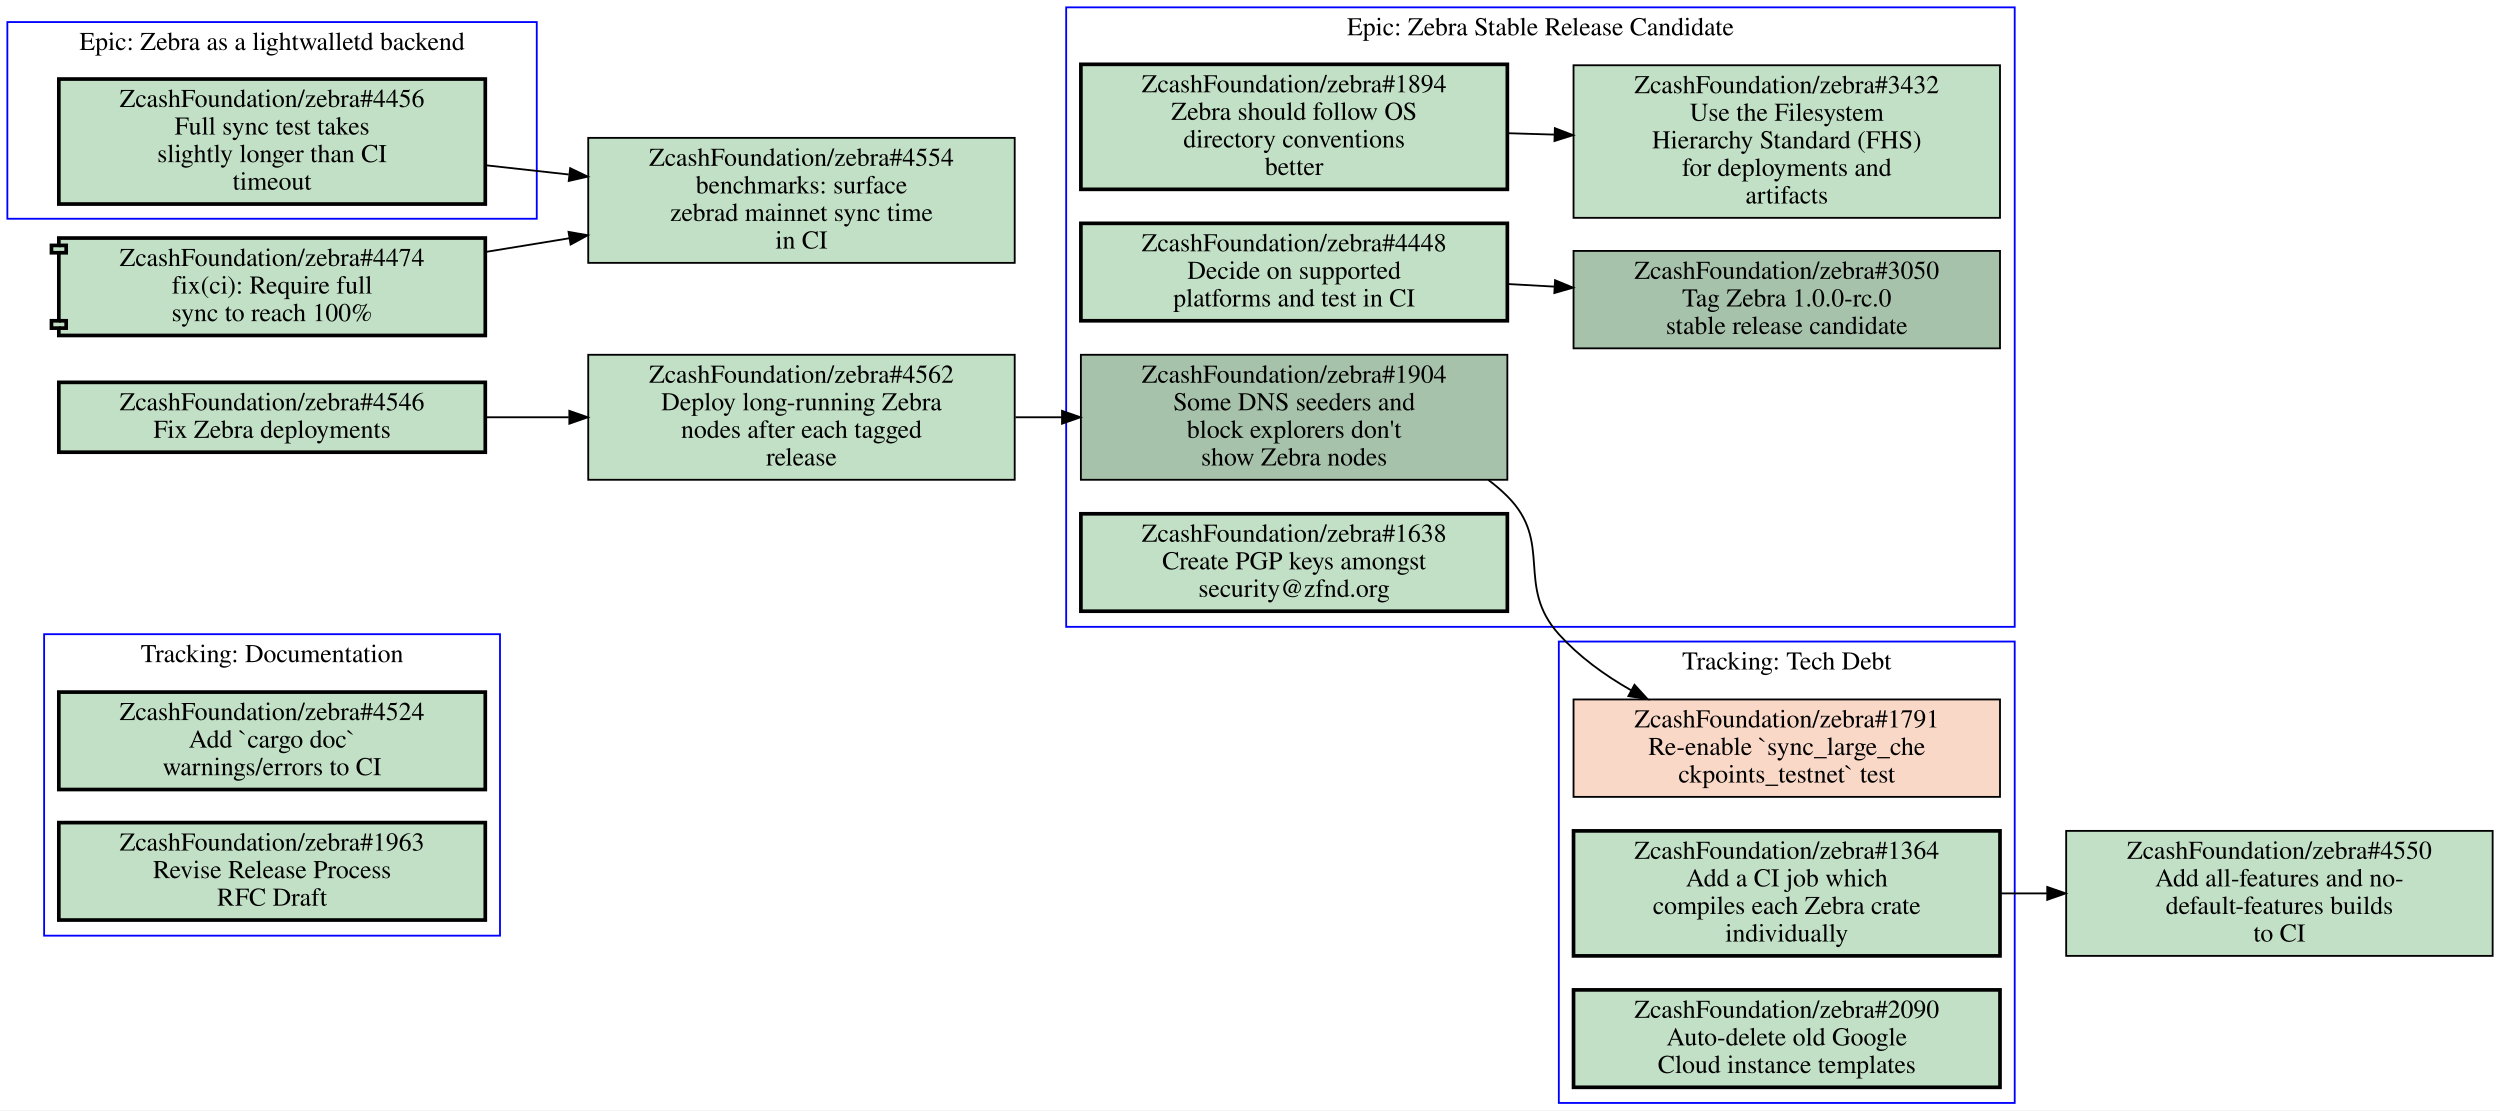
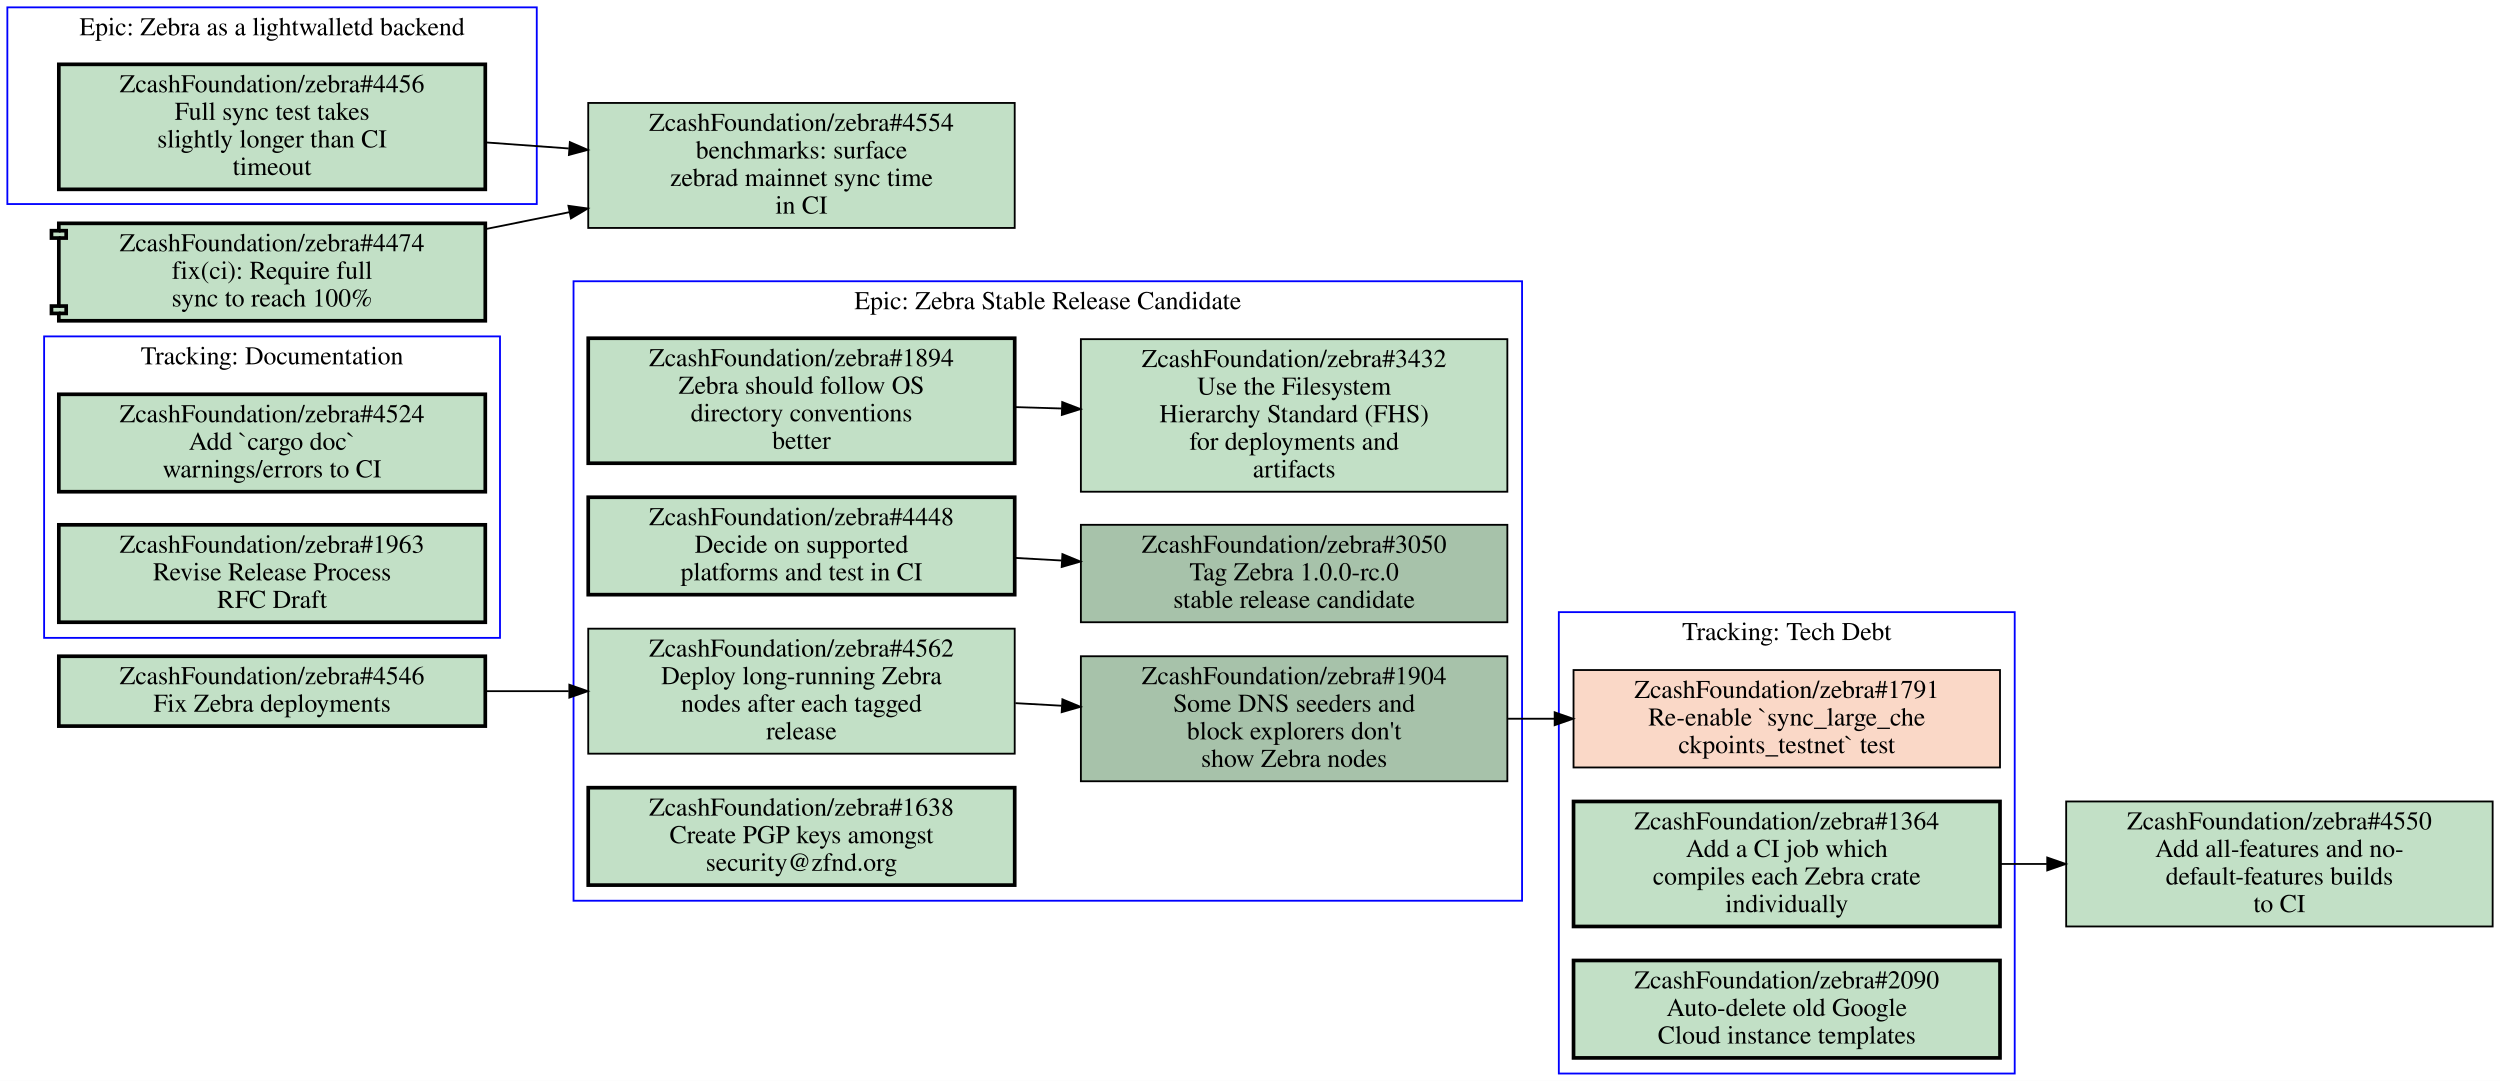
- <svg xmlns="http://www.w3.org/2000/svg" xmlns:xlink="http://www.w3.org/1999/xlink" width="1360pt" height="604pt" viewBox="0.00 0.00 1360.00 604.00">
-   <g id="graph0" class="graph" transform="scale(1 1) rotate(0) translate(4 600)">
-     <polygon fill="#ffffff" stroke="transparent" points="-4,4 -4,-600 1356,-600 1356,4 -4,4" />
+ <svg xmlns="http://www.w3.org/2000/svg" xmlns:xlink="http://www.w3.org/1999/xlink" width="1360pt" height="588pt" viewBox="0.00 0.00 1360.00 588.00">
+   <g id="graph0" class="graph" transform="scale(1 1) rotate(0) translate(4 584)">
+     <polygon fill="#ffffff" stroke="transparent" points="-4,4 -4,-584 1356,-584 1356,4 -4,4" />
    <g id="clust1" class="cluster">
-       <polygon fill="none" stroke="#0000ff" points="576,-259 576,-596 1092,-596 1092,-259 576,-259" />
-       <text text-anchor="middle" x="834" y="-580.8" font-family="Times,serif" font-size="14.00" fill="#000000">Epic: Zebra Stable Release Candidate</text>
+       <polygon fill="none" stroke="#0000ff" points="20,-237 20,-401 268,-401 268,-237 20,-237" />
+       <text text-anchor="middle" x="144" y="-385.8" font-family="Times,serif" font-size="14.00" fill="#000000">Tracking: Documentation</text>
    </g>
    <g id="clust2" class="cluster">
+       <polygon fill="none" stroke="#0000ff" points="308,-94 308,-431 824,-431 824,-94 308,-94" />
+       <text text-anchor="middle" x="566" y="-415.8" font-family="Times,serif" font-size="14.00" fill="#000000">Epic: Zebra Stable Release Candidate</text>
+     </g>
+     <g id="clust3" class="cluster">
+       <polygon fill="none" stroke="#0000ff" points="0,-473 0,-580 288,-580 288,-473 0,-473" />
+       <text text-anchor="middle" x="144" y="-564.8" font-family="Times,serif" font-size="14.00" fill="#000000">Epic: Zebra as a lightwalletd backend</text>
+     </g>
+     <g id="clust4" class="cluster">
      <polygon fill="none" stroke="#0000ff" points="844,0 844,-251 1092,-251 1092,0 844,0" />
      <text text-anchor="middle" x="968" y="-235.8" font-family="Times,serif" font-size="14.00" fill="#000000">Tracking: Tech Debt</text>
    </g>
-     <g id="clust3" class="cluster">
-       <polygon fill="none" stroke="#0000ff" points="0,-481 0,-588 288,-588 288,-481 0,-481" />
-       <text text-anchor="middle" x="144" y="-572.8" font-family="Times,serif" font-size="14.00" fill="#000000">Epic: Zebra as a lightwalletd backend</text>
-     </g>
-     <g id="clust4" class="cluster">
-       <polygon fill="none" stroke="#0000ff" points="20,-91 20,-255 268,-255 268,-91 20,-91" />
-       <text text-anchor="middle" x="144" y="-239.8" font-family="Times,serif" font-size="14.00" fill="#000000">Tracking: Documentation</text>
-     </g>
    <g id="node1" class="node open">
      <g id="a_node1">
-         <a xlink:href="https://github.com/ZcashFoundation/zebra/issues/1894" xlink:title="ZcashFoundation/zebra#1894&#10;Zebra should follow OS&#10;directory conventions&#10;better" target="_blank">
-           <polygon fill="#c2e0c6" stroke="#000000" stroke-width="2" points="816,-565 584,-565 584,-497 816,-497 816,-565" />
-           <text text-anchor="middle" x="700" y="-549.8" font-family="Times,serif" font-size="14.00" fill="#000000">ZcashFoundation/zebra#1894</text>
-           <text text-anchor="middle" x="700" y="-534.8" font-family="Times,serif" font-size="14.00" fill="#000000">Zebra should follow OS</text>
-           <text text-anchor="middle" x="700" y="-519.8" font-family="Times,serif" font-size="14.00" fill="#000000">directory conventions</text>
-           <text text-anchor="middle" x="700" y="-504.8" font-family="Times,serif" font-size="14.00" fill="#000000">better</text>
+         <a xlink:href="https://github.com/ZcashFoundation/zebra/issues/4524" xlink:title="ZcashFoundation/zebra#4524&#10;Add `cargo doc`&#10;warnings/errors to CI" target="_blank">
+           <polygon fill="#c2e0c6" stroke="#000000" stroke-width="2" points="260,-369.5 28,-369.5 28,-316.5 260,-316.5 260,-369.5" />
+           <text text-anchor="middle" x="144" y="-354.3" font-family="Times,serif" font-size="14.00" fill="#000000">ZcashFoundation/zebra#4524</text>
+           <text text-anchor="middle" x="144" y="-339.3" font-family="Times,serif" font-size="14.00" fill="#000000">Add `cargo doc`</text>
+           <text text-anchor="middle" x="144" y="-324.3" font-family="Times,serif" font-size="14.00" fill="#000000">warnings/errors to CI</text>
        </a>
      </g>
    </g>
    <g id="node2" class="node open">
      <g id="a_node2">
-         <a xlink:href="https://github.com/ZcashFoundation/zebra/issues/3432" xlink:title="ZcashFoundation/zebra#3432&#10;Use the Filesystem&#10;Hierarchy Standard (FHS)&#10;for deployments and&#10;artifacts" target="_blank">
-           <polygon fill="#c2e0c6" stroke="#000000" points="1084,-564.5 852,-564.5 852,-481.5 1084,-481.5 1084,-564.5" />
-           <text text-anchor="middle" x="968" y="-549.3" font-family="Times,serif" font-size="14.00" fill="#000000">ZcashFoundation/zebra#3432</text>
-           <text text-anchor="middle" x="968" y="-534.3" font-family="Times,serif" font-size="14.00" fill="#000000">Use the Filesystem</text>
-           <text text-anchor="middle" x="968" y="-519.3" font-family="Times,serif" font-size="14.00" fill="#000000">Hierarchy Standard (FHS)</text>
-           <text text-anchor="middle" x="968" y="-504.3" font-family="Times,serif" font-size="14.00" fill="#000000">for deployments and</text>
-           <text text-anchor="middle" x="968" y="-489.3" font-family="Times,serif" font-size="14.00" fill="#000000">artifacts</text>
-         </a>
-       </g>
-     </g>
-     <g id="edge1" class="edge">
-       <path fill="none" stroke="#000000" d="M816.38,-527.53C824.71,-527.28 833.14,-527.03 841.53,-526.78" />
-       <polygon fill="#000000" stroke="#000000" points="841.851,-530.272 851.74,-526.47 841.638,-523.275 841.851,-530.272" />
+         <a xlink:href="https://github.com/ZcashFoundation/zebra/issues/1963" xlink:title="ZcashFoundation/zebra#1963&#10;Revise Release Process&#10;RFC Draft" target="_blank">
+           <polygon fill="#c2e0c6" stroke="#000000" stroke-width="2" points="260,-298.5 28,-298.5 28,-245.5 260,-245.5 260,-298.5" />
+           <text text-anchor="middle" x="144" y="-283.3" font-family="Times,serif" font-size="14.00" fill="#000000">ZcashFoundation/zebra#1963</text>
+           <text text-anchor="middle" x="144" y="-268.3" font-family="Times,serif" font-size="14.00" fill="#000000">Revise Release Process</text>
+           <text text-anchor="middle" x="144" y="-253.3" font-family="Times,serif" font-size="14.00" fill="#000000">RFC Draft</text>
+         </a>
+       </g>
    </g>
    <g id="node3" class="node open">
      <g id="a_node3">
-         <a xlink:href="https://github.com/ZcashFoundation/zebra/issues/3050" xlink:title="ZcashFoundation/zebra#3050&#10;Tag Zebra 1.0.0-rc.0&#10;stable release candidate" target="_blank">
-           <polygon fill="#a7c2aa" stroke="#000000" points="1084,-463.5 852,-463.5 852,-410.5 1084,-410.5 1084,-463.5" />
-           <text text-anchor="middle" x="968" y="-448.3" font-family="Times,serif" font-size="14.00" fill="#000000">ZcashFoundation/zebra#3050</text>
-           <text text-anchor="middle" x="968" y="-433.3" font-family="Times,serif" font-size="14.00" fill="#000000">Tag Zebra 1.0.0-rc.0</text>
-           <text text-anchor="middle" x="968" y="-418.3" font-family="Times,serif" font-size="14.00" fill="#000000">stable release candidate</text>
+         <a xlink:href="https://github.com/ZcashFoundation/zebra/issues/1894" xlink:title="ZcashFoundation/zebra#1894&#10;Zebra should follow OS&#10;directory conventions&#10;better" target="_blank">
+           <polygon fill="#c2e0c6" stroke="#000000" stroke-width="2" points="548,-400 316,-400 316,-332 548,-332 548,-400" />
+           <text text-anchor="middle" x="432" y="-384.8" font-family="Times,serif" font-size="14.00" fill="#000000">ZcashFoundation/zebra#1894</text>
+           <text text-anchor="middle" x="432" y="-369.8" font-family="Times,serif" font-size="14.00" fill="#000000">Zebra should follow OS</text>
+           <text text-anchor="middle" x="432" y="-354.8" font-family="Times,serif" font-size="14.00" fill="#000000">directory conventions</text>
+           <text text-anchor="middle" x="432" y="-339.8" font-family="Times,serif" font-size="14.00" fill="#000000">better</text>
        </a>
      </g>
    </g>
    <g id="node4" class="node open">
      <g id="a_node4">
+         <a xlink:href="https://github.com/ZcashFoundation/zebra/issues/3432" xlink:title="ZcashFoundation/zebra#3432&#10;Use the Filesystem&#10;Hierarchy Standard (FHS)&#10;for deployments and&#10;artifacts" target="_blank">
+           <polygon fill="#c2e0c6" stroke="#000000" points="816,-399.5 584,-399.5 584,-316.5 816,-316.5 816,-399.5" />
+           <text text-anchor="middle" x="700" y="-384.3" font-family="Times,serif" font-size="14.00" fill="#000000">ZcashFoundation/zebra#3432</text>
+           <text text-anchor="middle" x="700" y="-369.3" font-family="Times,serif" font-size="14.00" fill="#000000">Use the Filesystem</text>
+           <text text-anchor="middle" x="700" y="-354.3" font-family="Times,serif" font-size="14.00" fill="#000000">Hierarchy Standard (FHS)</text>
+           <text text-anchor="middle" x="700" y="-339.3" font-family="Times,serif" font-size="14.00" fill="#000000">for deployments and</text>
+           <text text-anchor="middle" x="700" y="-324.3" font-family="Times,serif" font-size="14.00" fill="#000000">artifacts</text>
+         </a>
+       </g>
+     </g>
+     <g id="edge1" class="edge">
+       <path fill="none" stroke="#000000" d="M548.38,-362.53C556.71,-362.28 565.14,-362.03 573.53,-361.78" />
+       <polygon fill="#000000" stroke="#000000" points="573.851,-365.272 583.74,-361.47 573.638,-358.275 573.851,-365.272" />
+     </g>
+     <g id="node5" class="node open">
+       <g id="a_node5">
+         <a xlink:href="https://github.com/ZcashFoundation/zebra/issues/3050" xlink:title="ZcashFoundation/zebra#3050&#10;Tag Zebra 1.0.0-rc.0&#10;stable release candidate" target="_blank">
+           <polygon fill="#a7c2aa" stroke="#000000" points="816,-298.5 584,-298.5 584,-245.5 816,-245.5 816,-298.5" />
+           <text text-anchor="middle" x="700" y="-283.3" font-family="Times,serif" font-size="14.00" fill="#000000">ZcashFoundation/zebra#3050</text>
+           <text text-anchor="middle" x="700" y="-268.3" font-family="Times,serif" font-size="14.00" fill="#000000">Tag Zebra 1.0.0-rc.0</text>
+           <text text-anchor="middle" x="700" y="-253.3" font-family="Times,serif" font-size="14.00" fill="#000000">stable release candidate</text>
+         </a>
+       </g>
+     </g>
+     <g id="node6" class="node open">
+       <g id="a_node6">
        <a xlink:href="https://github.com/ZcashFoundation/zebra/issues/1904" xlink:title="ZcashFoundation/zebra#1904&#10;Some DNS seeders and&#10;block explorers don't&#10;show Zebra nodes" target="_blank">
-           <polygon fill="#a7c2aa" stroke="#000000" points="816,-407 584,-407 584,-339 816,-339 816,-407" />
-           <text text-anchor="middle" x="700" y="-391.8" font-family="Times,serif" font-size="14.00" fill="#000000">ZcashFoundation/zebra#1904</text>
-           <text text-anchor="middle" x="700" y="-376.8" font-family="Times,serif" font-size="14.00" fill="#000000">Some DNS seeders and</text>
-           <text text-anchor="middle" x="700" y="-361.8" font-family="Times,serif" font-size="14.00" fill="#000000">block explorers don't</text>
-           <text text-anchor="middle" x="700" y="-346.8" font-family="Times,serif" font-size="14.00" fill="#000000">show Zebra nodes</text>
-         </a>
-       </g>
-     </g>
-     <g id="node7" class="node closed">
-       <g id="a_node7">
+           <polygon fill="#a7c2aa" stroke="#000000" points="816,-227 584,-227 584,-159 816,-159 816,-227" />
+           <text text-anchor="middle" x="700" y="-211.8" font-family="Times,serif" font-size="14.00" fill="#000000">ZcashFoundation/zebra#1904</text>
+           <text text-anchor="middle" x="700" y="-196.8" font-family="Times,serif" font-size="14.00" fill="#000000">Some DNS seeders and</text>
+           <text text-anchor="middle" x="700" y="-181.8" font-family="Times,serif" font-size="14.00" fill="#000000">block explorers don't</text>
+           <text text-anchor="middle" x="700" y="-166.8" font-family="Times,serif" font-size="14.00" fill="#000000">show Zebra nodes</text>
+         </a>
+       </g>
+     </g>
+     <g id="node11" class="node closed">
+       <g id="a_node11">
        <a xlink:href="https://github.com/ZcashFoundation/zebra/issues/1791" xlink:title="ZcashFoundation/zebra#1791&#10;Re-enable `sync_large_che&#10;ckpoints_testnet` test" target="_blank">
          <polygon fill="#fad8c7" stroke="#000000" points="1084,-219.5 852,-219.5 852,-166.5 1084,-166.5 1084,-219.5" />
          <text text-anchor="middle" x="968" y="-204.3" font-family="Times,serif" font-size="14.00" fill="#000000">ZcashFoundation/zebra#1791</text>
          <text text-anchor="middle" x="968" y="-189.3" font-family="Times,serif" font-size="14.00" fill="#000000">Re-enable `sync_large_che</text>
          <text text-anchor="middle" x="968" y="-174.3" font-family="Times,serif" font-size="14.00" fill="#000000">ckpoints_testnet` test</text>
        </a>
      </g>
    </g>
-     <g id="edge4" class="edge">
-       <path fill="none" stroke="#000000" d="M805.71,-338.87C809.36,-336.14 812.81,-333.19 816,-330 841.19,-304.87 820.21,-281.46 844,-255 854.93,-242.85 868.78,-232.78 883.24,-224.54" />
-       <polygon fill="#000000" stroke="#000000" points="885.162,-227.48 892.3,-219.65 881.838,-221.32 885.162,-227.48" />
-     </g>
-     <g id="node5" class="node open">
-       <g id="a_node5">
+     <g id="edge5" class="edge">
+       <path fill="none" stroke="#000000" d="M816.38,-193C824.71,-193 833.14,-193 841.53,-193" />
+       <polygon fill="#000000" stroke="#000000" points="841.74,-196.5 851.74,-193 841.74,-189.5 841.74,-196.5" />
+     </g>
+     <g id="node7" class="node open">
+       <g id="a_node7">
        <a xlink:href="https://github.com/ZcashFoundation/zebra/issues/4448" xlink:title="ZcashFoundation/zebra#4448&#10;Decide on supported&#10;platforms and test in CI" target="_blank">
-           <polygon fill="#c2e0c6" stroke="#000000" stroke-width="2" points="816,-478.5 584,-478.5 584,-425.5 816,-425.5 816,-478.5" />
-           <text text-anchor="middle" x="700" y="-463.3" font-family="Times,serif" font-size="14.00" fill="#000000">ZcashFoundation/zebra#4448</text>
-           <text text-anchor="middle" x="700" y="-448.3" font-family="Times,serif" font-size="14.00" fill="#000000">Decide on supported</text>
-           <text text-anchor="middle" x="700" y="-433.3" font-family="Times,serif" font-size="14.00" fill="#000000">platforms and test in CI</text>
+           <polygon fill="#c2e0c6" stroke="#000000" stroke-width="2" points="548,-313.5 316,-313.5 316,-260.5 548,-260.5 548,-313.5" />
+           <text text-anchor="middle" x="432" y="-298.3" font-family="Times,serif" font-size="14.00" fill="#000000">ZcashFoundation/zebra#4448</text>
+           <text text-anchor="middle" x="432" y="-283.3" font-family="Times,serif" font-size="14.00" fill="#000000">Decide on supported</text>
+           <text text-anchor="middle" x="432" y="-268.3" font-family="Times,serif" font-size="14.00" fill="#000000">platforms and test in CI</text>
        </a>
      </g>
    </g>
    <g id="edge2" class="edge">
-       <path fill="none" stroke="#000000" d="M816.38,-445.49C824.71,-445.02 833.14,-444.55 841.53,-444.08" />
-       <polygon fill="#000000" stroke="#000000" points="841.951,-447.562 851.74,-443.51 841.56,-440.573 841.951,-447.562" />
-     </g>
-     <g id="node6" class="node open">
-       <g id="a_node6">
-         <a xlink:href="https://github.com/ZcashFoundation/zebra/issues/1638" xlink:title="ZcashFoundation/zebra#1638&#10;Create PGP keys amongst&#10;security@zfnd.org" target="_blank">
-           <polygon fill="#c2e0c6" stroke="#000000" stroke-width="2" points="816,-320.5 584,-320.5 584,-267.5 816,-267.5 816,-320.5" />
-           <text text-anchor="middle" x="700" y="-305.3" font-family="Times,serif" font-size="14.00" fill="#000000">ZcashFoundation/zebra#1638</text>
-           <text text-anchor="middle" x="700" y="-290.3" font-family="Times,serif" font-size="14.00" fill="#000000">Create PGP keys amongst</text>
-           <text text-anchor="middle" x="700" y="-275.3" font-family="Times,serif" font-size="14.00" fill="#000000">security@zfnd.org</text>
-         </a>
-       </g>
+       <path fill="none" stroke="#000000" d="M548.38,-280.49C556.71,-280.02 565.14,-279.55 573.53,-279.08" />
+       <polygon fill="#000000" stroke="#000000" points="573.951,-282.562 583.74,-278.51 573.56,-275.573 573.951,-282.562" />
    </g>
    <g id="node8" class="node open">
      <g id="a_node8">
+         <a xlink:href="https://github.com/ZcashFoundation/zebra/issues/4562" xlink:title="ZcashFoundation/zebra#4562&#10;Deploy long-running Zebra&#10;nodes after each tagged&#10;release" target="_blank">
+           <polygon fill="#c2e0c6" stroke="#000000" points="548,-242 316,-242 316,-174 548,-174 548,-242" />
+           <text text-anchor="middle" x="432" y="-226.8" font-family="Times,serif" font-size="14.00" fill="#000000">ZcashFoundation/zebra#4562</text>
+           <text text-anchor="middle" x="432" y="-211.8" font-family="Times,serif" font-size="14.00" fill="#000000">Deploy long-running Zebra</text>
+           <text text-anchor="middle" x="432" y="-196.8" font-family="Times,serif" font-size="14.00" fill="#000000">nodes after each tagged</text>
+           <text text-anchor="middle" x="432" y="-181.8" font-family="Times,serif" font-size="14.00" fill="#000000">release</text>
+         </a>
+       </g>
+     </g>
+     <g id="edge3" class="edge">
+       <path fill="none" stroke="#000000" d="M548.38,-201.49C556.71,-201.02 565.14,-200.55 573.53,-200.08" />
+       <polygon fill="#000000" stroke="#000000" points="573.951,-203.562 583.74,-199.51 573.56,-196.573 573.951,-203.562" />
+     </g>
+     <g id="node9" class="node open">
+       <g id="a_node9">
+         <a xlink:href="https://github.com/ZcashFoundation/zebra/issues/1638" xlink:title="ZcashFoundation/zebra#1638&#10;Create PGP keys amongst&#10;security@zfnd.org" target="_blank">
+           <polygon fill="#c2e0c6" stroke="#000000" stroke-width="2" points="548,-155.5 316,-155.5 316,-102.5 548,-102.5 548,-155.5" />
+           <text text-anchor="middle" x="432" y="-140.3" font-family="Times,serif" font-size="14.00" fill="#000000">ZcashFoundation/zebra#1638</text>
+           <text text-anchor="middle" x="432" y="-125.3" font-family="Times,serif" font-size="14.00" fill="#000000">Create PGP keys amongst</text>
+           <text text-anchor="middle" x="432" y="-110.3" font-family="Times,serif" font-size="14.00" fill="#000000">security@zfnd.org</text>
+         </a>
+       </g>
+     </g>
+     <g id="node10" class="node open">
+       <g id="a_node10">
+         <a xlink:href="https://github.com/ZcashFoundation/zebra/issues/4456" xlink:title="ZcashFoundation/zebra#4456&#10;Full sync test takes&#10;slightly longer than CI&#10;timeout" target="_blank">
+           <polygon fill="#c2e0c6" stroke="#000000" stroke-width="2" points="260,-549 28,-549 28,-481 260,-481 260,-549" />
+           <text text-anchor="middle" x="144" y="-533.8" font-family="Times,serif" font-size="14.00" fill="#000000">ZcashFoundation/zebra#4456</text>
+           <text text-anchor="middle" x="144" y="-518.8" font-family="Times,serif" font-size="14.00" fill="#000000">Full sync test takes</text>
+           <text text-anchor="middle" x="144" y="-503.8" font-family="Times,serif" font-size="14.00" fill="#000000">slightly longer than CI</text>
+           <text text-anchor="middle" x="144" y="-488.8" font-family="Times,serif" font-size="14.00" fill="#000000">timeout</text>
+         </a>
+       </g>
+     </g>
+     <g id="node15" class="node open">
+       <g id="a_node15">
+         <a xlink:href="https://github.com/ZcashFoundation/zebra/issues/4554" xlink:title="ZcashFoundation/zebra#4554&#10;benchmarks: surface&#10;zebrad mainnet sync time&#10;in CI" target="_blank">
+           <polygon fill="#c2e0c6" stroke="#000000" points="548,-528 316,-528 316,-460 548,-460 548,-528" />
+           <text text-anchor="middle" x="432" y="-512.8" font-family="Times,serif" font-size="14.00" fill="#000000">ZcashFoundation/zebra#4554</text>
+           <text text-anchor="middle" x="432" y="-497.8" font-family="Times,serif" font-size="14.00" fill="#000000">benchmarks: surface</text>
+           <text text-anchor="middle" x="432" y="-482.8" font-family="Times,serif" font-size="14.00" fill="#000000">zebrad mainnet sync time</text>
+           <text text-anchor="middle" x="432" y="-467.8" font-family="Times,serif" font-size="14.00" fill="#000000">in CI</text>
+         </a>
+       </g>
+     </g>
+     <g id="edge6" class="edge">
+       <path fill="none" stroke="#000000" d="M260.31,-506.52C275.15,-505.44 290.4,-504.33 305.39,-503.23" />
+       <polygon fill="#000000" stroke="#000000" points="306,-506.695 315.72,-502.48 305.493,-499.713 306,-506.695" />
+     </g>
+     <g id="node12" class="node open">
+       <g id="a_node12">
        <a xlink:href="https://github.com/ZcashFoundation/zebra/issues/1364" xlink:title="ZcashFoundation/zebra#1364&#10;Add a CI job which&#10;compiles each Zebra crate&#10;individually" target="_blank">
          <polygon fill="#c2e0c6" stroke="#000000" stroke-width="2" points="1084,-148 852,-148 852,-80 1084,-80 1084,-148" />
          <text text-anchor="middle" x="968" y="-132.8" font-family="Times,serif" font-size="14.00" fill="#000000">ZcashFoundation/zebra#1364</text>
          <text text-anchor="middle" x="968" y="-117.8" font-family="Times,serif" font-size="14.00" fill="#000000">Add a CI job which</text>
          <text text-anchor="middle" x="968" y="-102.8" font-family="Times,serif" font-size="14.00" fill="#000000">compiles each Zebra crate</text>
          <text text-anchor="middle" x="968" y="-87.8" font-family="Times,serif" font-size="14.00" fill="#000000">individually</text>
        </a>
      </g>
    </g>
-     <g id="node13" class="node open">
-       <g id="a_node13">
+     <g id="node14" class="node open">
+       <g id="a_node14">
        <a xlink:href="https://github.com/ZcashFoundation/zebra/issues/4550" xlink:title="ZcashFoundation/zebra#4550&#10;Add all-features and no-&#10;default-features builds&#10;to CI" target="_blank">
          <polygon fill="#c2e0c6" stroke="#000000" points="1352,-148 1120,-148 1120,-80 1352,-80 1352,-148" />
          <text text-anchor="middle" x="1236" y="-132.8" font-family="Times,serif" font-size="14.00" fill="#000000">ZcashFoundation/zebra#4550</text>
          <text text-anchor="middle" x="1236" y="-117.8" font-family="Times,serif" font-size="14.00" fill="#000000">Add all-features and no-</text>
          <text text-anchor="middle" x="1236" y="-102.8" font-family="Times,serif" font-size="14.00" fill="#000000">default-features builds</text>
          <text text-anchor="middle" x="1236" y="-87.8" font-family="Times,serif" font-size="14.00" fill="#000000">to CI</text>
        </a>
      </g>
    </g>
-     <g id="edge3" class="edge">
+     <g id="edge4" class="edge">
      <path fill="none" stroke="#000000" d="M1084.4,-114C1092.7,-114 1101.1,-114 1109.5,-114" />
      <polygon fill="#000000" stroke="#000000" points="1109.7,-117.5 1119.7,-114 1109.7,-110.5 1109.7,-117.5" />
    </g>
-     <g id="node9" class="node open">
-       <g id="a_node9">
+     <g id="node13" class="node open">
+       <g id="a_node13">
        <a xlink:href="https://github.com/ZcashFoundation/zebra/issues/2090" xlink:title="ZcashFoundation/zebra#2090&#10;Auto-delete old Google&#10;Cloud instance templates" target="_blank">
          <polygon fill="#c2e0c6" stroke="#000000" stroke-width="2" points="1084,-61.5 852,-61.5 852,-8.5 1084,-8.5 1084,-61.5" />
          <text text-anchor="middle" x="968" y="-46.3" font-family="Times,serif" font-size="14.00" fill="#000000">ZcashFoundation/zebra#2090</text>
          <text text-anchor="middle" x="968" y="-31.3" font-family="Times,serif" font-size="14.00" fill="#000000">Auto-delete old Google</text>
          <text text-anchor="middle" x="968" y="-16.3" font-family="Times,serif" font-size="14.00" fill="#000000">Cloud instance templates</text>
        </a>
      </g>
    </g>
-     <g id="node10" class="node open">
-       <g id="a_node10">
-         <a xlink:href="https://github.com/ZcashFoundation/zebra/issues/4456" xlink:title="ZcashFoundation/zebra#4456&#10;Full sync test takes&#10;slightly longer than CI&#10;timeout" target="_blank">
-           <polygon fill="#c2e0c6" stroke="#000000" stroke-width="2" points="260,-557 28,-557 28,-489 260,-489 260,-557" />
-           <text text-anchor="middle" x="144" y="-541.8" font-family="Times,serif" font-size="14.00" fill="#000000">ZcashFoundation/zebra#4456</text>
-           <text text-anchor="middle" x="144" y="-526.8" font-family="Times,serif" font-size="14.00" fill="#000000">Full sync test takes</text>
-           <text text-anchor="middle" x="144" y="-511.8" font-family="Times,serif" font-size="14.00" fill="#000000">slightly longer than CI</text>
-           <text text-anchor="middle" x="144" y="-496.8" font-family="Times,serif" font-size="14.00" fill="#000000">timeout</text>
-         </a>
-       </g>
-     </g>
-     <g id="node14" class="node open">
-       <g id="a_node14">
-         <a xlink:href="https://github.com/ZcashFoundation/zebra/issues/4554" xlink:title="ZcashFoundation/zebra#4554&#10;benchmarks: surface&#10;zebrad mainnet sync time&#10;in CI" target="_blank">
-           <polygon fill="#c2e0c6" stroke="#000000" points="548,-525 316,-525 316,-457 548,-457 548,-525" />
-           <text text-anchor="middle" x="432" y="-509.8" font-family="Times,serif" font-size="14.00" fill="#000000">ZcashFoundation/zebra#4554</text>
-           <text text-anchor="middle" x="432" y="-494.8" font-family="Times,serif" font-size="14.00" fill="#000000">benchmarks: surface</text>
-           <text text-anchor="middle" x="432" y="-479.8" font-family="Times,serif" font-size="14.00" fill="#000000">zebrad mainnet sync time</text>
-           <text text-anchor="middle" x="432" y="-464.8" font-family="Times,serif" font-size="14.00" fill="#000000">in CI</text>
-         </a>
-       </g>
-     </g>
-     <g id="edge5" class="edge">
-       <path fill="none" stroke="#000000" d="M260.31,-510.08C275.15,-508.43 290.4,-506.73 305.39,-505.07" />
-       <polygon fill="#000000" stroke="#000000" points="306.169,-508.505 315.72,-503.92 305.394,-501.548 306.169,-508.505" />
-     </g>
-     <g id="node11" class="node open">
-       <g id="a_node11">
-         <a xlink:href="https://github.com/ZcashFoundation/zebra/issues/4524" xlink:title="ZcashFoundation/zebra#4524&#10;Add `cargo doc`&#10;warnings/errors to CI" target="_blank">
-           <polygon fill="#c2e0c6" stroke="#000000" stroke-width="2" points="260,-223.5 28,-223.5 28,-170.5 260,-170.5 260,-223.5" />
-           <text text-anchor="middle" x="144" y="-208.3" font-family="Times,serif" font-size="14.00" fill="#000000">ZcashFoundation/zebra#4524</text>
-           <text text-anchor="middle" x="144" y="-193.3" font-family="Times,serif" font-size="14.00" fill="#000000">Add `cargo doc`</text>
-           <text text-anchor="middle" x="144" y="-178.3" font-family="Times,serif" font-size="14.00" fill="#000000">warnings/errors to CI</text>
-         </a>
-       </g>
-     </g>
-     <g id="node12" class="node open">
-       <g id="a_node12">
-         <a xlink:href="https://github.com/ZcashFoundation/zebra/issues/1963" xlink:title="ZcashFoundation/zebra#1963&#10;Revise Release Process&#10;RFC Draft" target="_blank">
-           <polygon fill="#c2e0c6" stroke="#000000" stroke-width="2" points="260,-152.5 28,-152.5 28,-99.5 260,-99.5 260,-152.5" />
-           <text text-anchor="middle" x="144" y="-137.3" font-family="Times,serif" font-size="14.00" fill="#000000">ZcashFoundation/zebra#1963</text>
-           <text text-anchor="middle" x="144" y="-122.3" font-family="Times,serif" font-size="14.00" fill="#000000">Revise Release Process</text>
-           <text text-anchor="middle" x="144" y="-107.3" font-family="Times,serif" font-size="14.00" fill="#000000">RFC Draft</text>
-         </a>
-       </g>
-     </g>
-     <g id="node15" class="node open">
-       <g id="a_node15">
-         <a xlink:href="https://github.com/ZcashFoundation/zebra/pull/4474" xlink:title="ZcashFoundation/zebra#4474&#10;fix(ci): Require full&#10;sync to reach 100%" target="_blank">
-           <polygon fill="#c2e0c6" stroke="#000000" stroke-width="2" points="260,-470.5 28,-470.5 28,-466.5 24,-466.5 24,-462.5 28,-462.5 28,-425.5 24,-425.5 24,-421.5 28,-421.5 28,-417.5 260,-417.5 260,-470.5" />
-           <polyline fill="none" stroke="#000000" stroke-width="2" points="28,-466.5 32,-466.5 32,-462.5 28,-462.5 " />
-           <polyline fill="none" stroke="#000000" stroke-width="2" points="28,-425.5 32,-425.5 32,-421.5 28,-421.5 " />
-           <text text-anchor="middle" x="144" y="-455.3" font-family="Times,serif" font-size="14.00" fill="#000000">ZcashFoundation/zebra#4474</text>
-           <text text-anchor="middle" x="144" y="-440.3" font-family="Times,serif" font-size="14.00" fill="#000000">fix(ci): Require full</text>
-           <text text-anchor="middle" x="144" y="-425.3" font-family="Times,serif" font-size="14.00" fill="#000000">sync to reach 100%</text>
-         </a>
-       </g>
-     </g>
-     <g id="edge6" class="edge">
-       <path fill="none" stroke="#000000" d="M260.31,-462.98C275.29,-465.43 290.69,-467.94 305.83,-470.41" />
-       <polygon fill="#000000" stroke="#000000" points="305.288,-473.868 315.72,-472.02 306.412,-466.959 305.288,-473.868" />
-     </g>
    <g id="node16" class="node open">
      <g id="a_node16">
-         <a xlink:href="https://github.com/ZcashFoundation/zebra/issues/4546" xlink:title="ZcashFoundation/zebra#4546&#10;Fix Zebra deployments" target="_blank">
-           <polygon fill="#c2e0c6" stroke="#000000" stroke-width="2" points="260,-392 28,-392 28,-354 260,-354 260,-392" />
-           <text text-anchor="middle" x="144" y="-376.8" font-family="Times,serif" font-size="14.00" fill="#000000">ZcashFoundation/zebra#4546</text>
-           <text text-anchor="middle" x="144" y="-361.8" font-family="Times,serif" font-size="14.00" fill="#000000">Fix Zebra deployments</text>
-         </a>
-       </g>
+         <a xlink:href="https://github.com/ZcashFoundation/zebra/pull/4474" xlink:title="ZcashFoundation/zebra#4474&#10;fix(ci): Require full&#10;sync to reach 100%" target="_blank">
+           <polygon fill="#c2e0c6" stroke="#000000" stroke-width="2" points="260,-462.5 28,-462.5 28,-458.5 24,-458.5 24,-454.5 28,-454.5 28,-417.5 24,-417.5 24,-413.5 28,-413.5 28,-409.5 260,-409.5 260,-462.5" />
+           <polyline fill="none" stroke="#000000" stroke-width="2" points="28,-458.5 32,-458.5 32,-454.5 28,-454.5 " />
+           <polyline fill="none" stroke="#000000" stroke-width="2" points="28,-417.5 32,-417.5 32,-413.5 28,-413.5 " />
+           <text text-anchor="middle" x="144" y="-447.3" font-family="Times,serif" font-size="14.00" fill="#000000">ZcashFoundation/zebra#4474</text>
+           <text text-anchor="middle" x="144" y="-432.3" font-family="Times,serif" font-size="14.00" fill="#000000">fix(ci): Require full</text>
+           <text text-anchor="middle" x="144" y="-417.3" font-family="Times,serif" font-size="14.00" fill="#000000">sync to reach 100%</text>
+         </a>
+       </g>
+     </g>
+     <g id="edge7" class="edge">
+       <path fill="none" stroke="#000000" d="M260.31,-459.42C275.29,-462.44 290.69,-465.54 305.83,-468.59" />
+       <polygon fill="#000000" stroke="#000000" points="305.226,-472.039 315.72,-470.58 306.607,-465.176 305.226,-472.039" />
    </g>
    <g id="node17" class="node open">
      <g id="a_node17">
-         <a xlink:href="https://github.com/ZcashFoundation/zebra/issues/4562" xlink:title="ZcashFoundation/zebra#4562&#10;Deploy long-running Zebra&#10;nodes after each tagged&#10;release" target="_blank">
-           <polygon fill="#c2e0c6" stroke="#000000" points="548,-407 316,-407 316,-339 548,-339 548,-407" />
-           <text text-anchor="middle" x="432" y="-391.8" font-family="Times,serif" font-size="14.00" fill="#000000">ZcashFoundation/zebra#4562</text>
-           <text text-anchor="middle" x="432" y="-376.8" font-family="Times,serif" font-size="14.00" fill="#000000">Deploy long-running Zebra</text>
-           <text text-anchor="middle" x="432" y="-361.8" font-family="Times,serif" font-size="14.00" fill="#000000">nodes after each tagged</text>
-           <text text-anchor="middle" x="432" y="-346.8" font-family="Times,serif" font-size="14.00" fill="#000000">release</text>
-         </a>
-       </g>
-     </g>
-     <g id="edge7" class="edge">
-       <path fill="none" stroke="#000000" d="M260.31,-373C275.15,-373 290.4,-373 305.39,-373" />
-       <polygon fill="#000000" stroke="#000000" points="305.72,-376.5 315.72,-373 305.72,-369.5 305.72,-376.5" />
+         <a xlink:href="https://github.com/ZcashFoundation/zebra/issues/4546" xlink:title="ZcashFoundation/zebra#4546&#10;Fix Zebra deployments" target="_blank">
+           <polygon fill="#c2e0c6" stroke="#000000" stroke-width="2" points="260,-227 28,-227 28,-189 260,-189 260,-227" />
+           <text text-anchor="middle" x="144" y="-211.8" font-family="Times,serif" font-size="14.00" fill="#000000">ZcashFoundation/zebra#4546</text>
+           <text text-anchor="middle" x="144" y="-196.8" font-family="Times,serif" font-size="14.00" fill="#000000">Fix Zebra deployments</text>
+         </a>
+       </g>
    </g>
    <g id="edge8" class="edge">
-       <path fill="none" stroke="#000000" d="M548.38,-373C556.71,-373 565.14,-373 573.53,-373" />
-       <polygon fill="#000000" stroke="#000000" points="573.74,-376.5 583.74,-373 573.74,-369.5 573.74,-376.5" />
+       <path fill="none" stroke="#000000" d="M260.31,-208C275.15,-208 290.4,-208 305.39,-208" />
+       <polygon fill="#000000" stroke="#000000" points="305.72,-211.5 315.72,-208 305.72,-204.5 305.72,-211.5" />
    </g>
  </g>
</svg>
